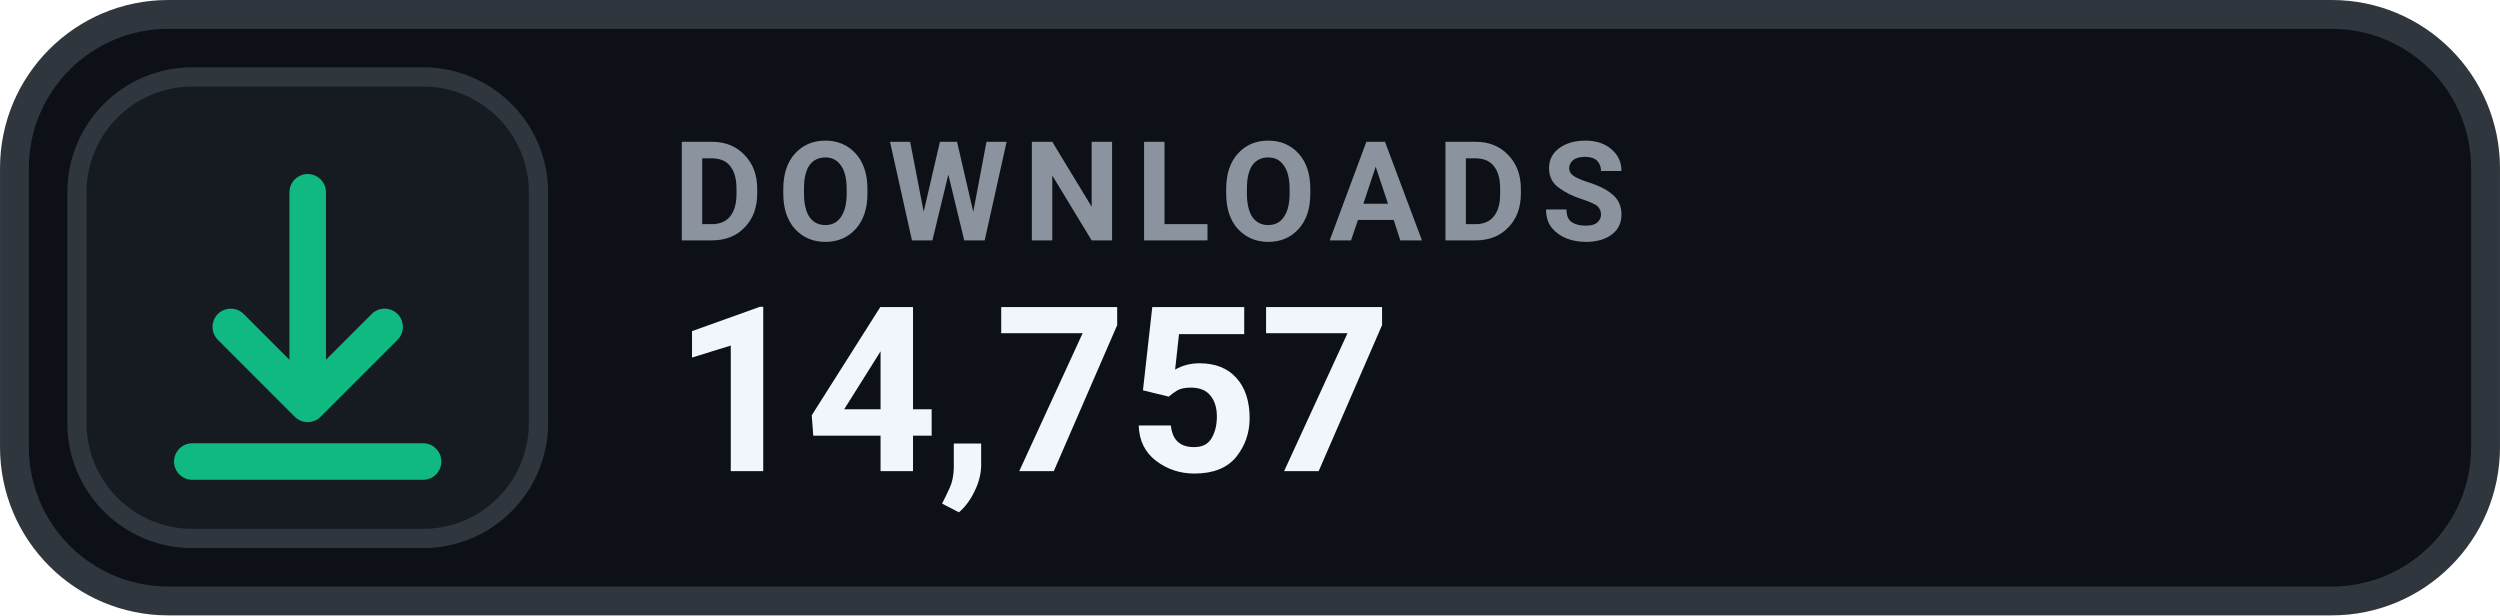
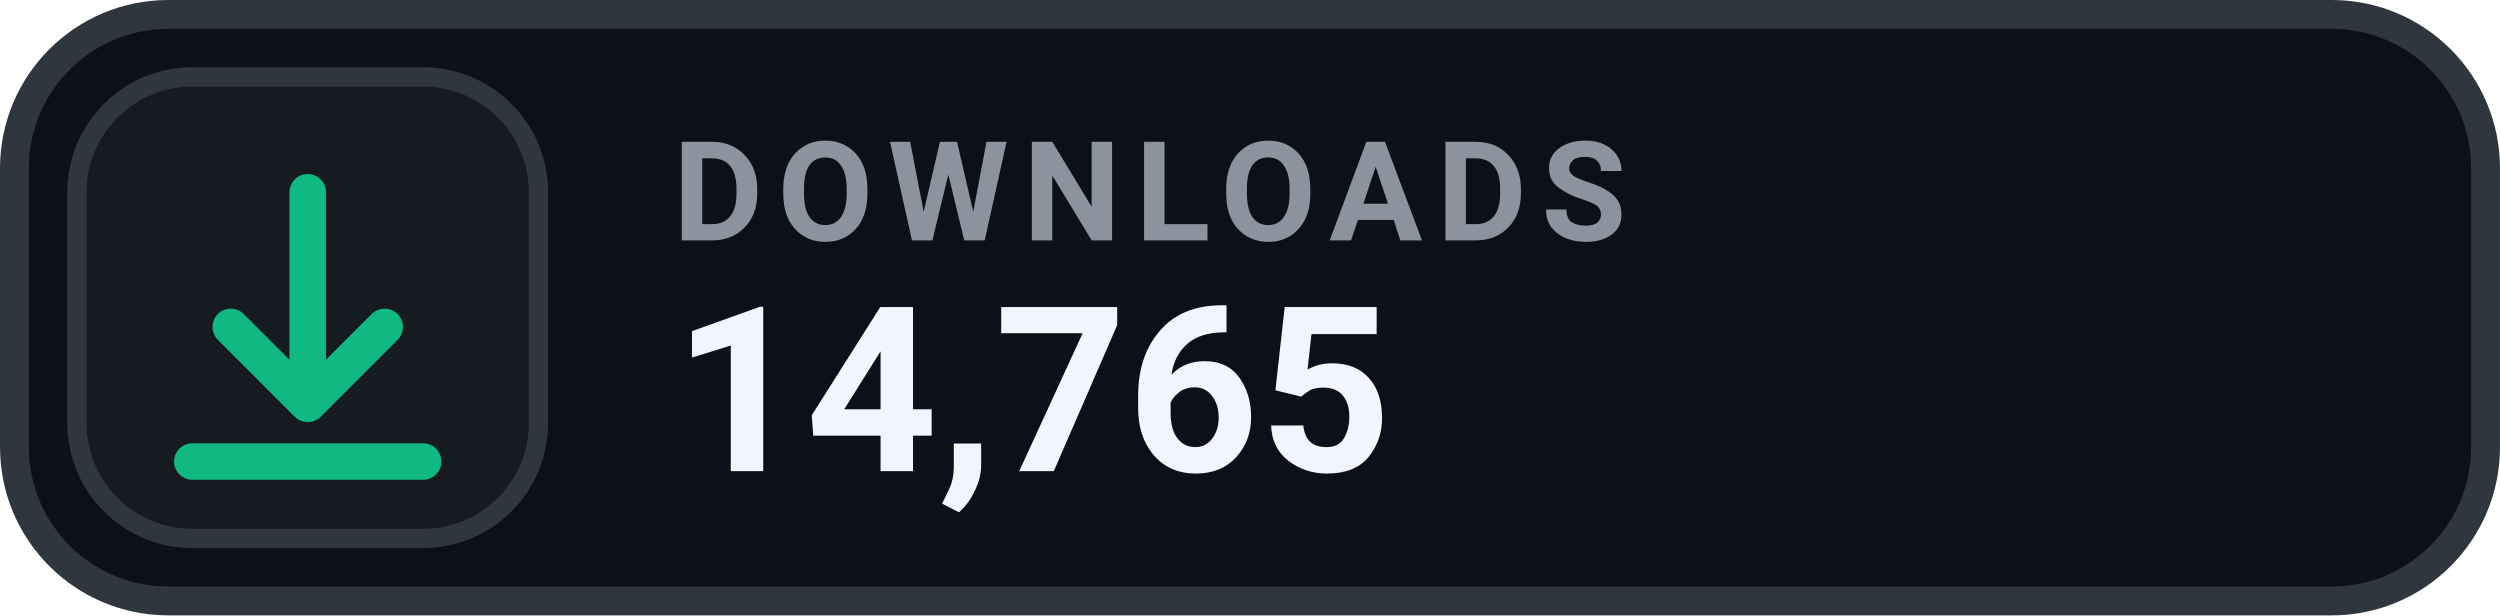
- <svg xmlns="http://www.w3.org/2000/svg" width="126" height="31.015" viewBox="0 0 130 32" role="img" aria-label="DOWNLOADS 14,757">
+ <svg xmlns="http://www.w3.org/2000/svg" width="126" height="31.015" viewBox="0 0 130 32" role="img" aria-label="DOWNLOADS 14,765">
  <rect x=".75" y=".75" width="128.5" height="30.5" rx="8" fill="#0D1117" stroke="#30363D" stroke-width="1.5" />
  <rect x="4" y="4" width="24" height="24" rx="6" fill="#161B22" stroke="#30363D" stroke-width="1" />
  <g transform="translate(16 16)" style="color:#10B981;">
    <path d="M0 -6 v11 m0 0 l4 -4 m-4 4 l-4 -4 M-6 8 h12" fill="none" stroke="currentColor" stroke-width="1.9" stroke-linecap="round" stroke-linejoin="round" />
  </g>
  <text x="35" y="12.5" fill="#8B949E" font-family="-apple-system,BlinkMacSystemFont,'Segoe UI',Roboto,Helvetica,Arial,sans-serif" font-size="7.2" font-weight="700" letter-spacing=".75">DOWNLOADS</text>
-   <text x="35" y="24.5" fill="#F0F6FC" font-family="-apple-system,BlinkMacSystemFont,'Segoe UI',Roboto,Helvetica,Arial,sans-serif" font-size="12" font-weight="700">14,757</text>
+   <text x="35" y="24.5" fill="#F0F6FC" font-family="-apple-system,BlinkMacSystemFont,'Segoe UI',Roboto,Helvetica,Arial,sans-serif" font-size="12" font-weight="700">14,765</text>
</svg>
